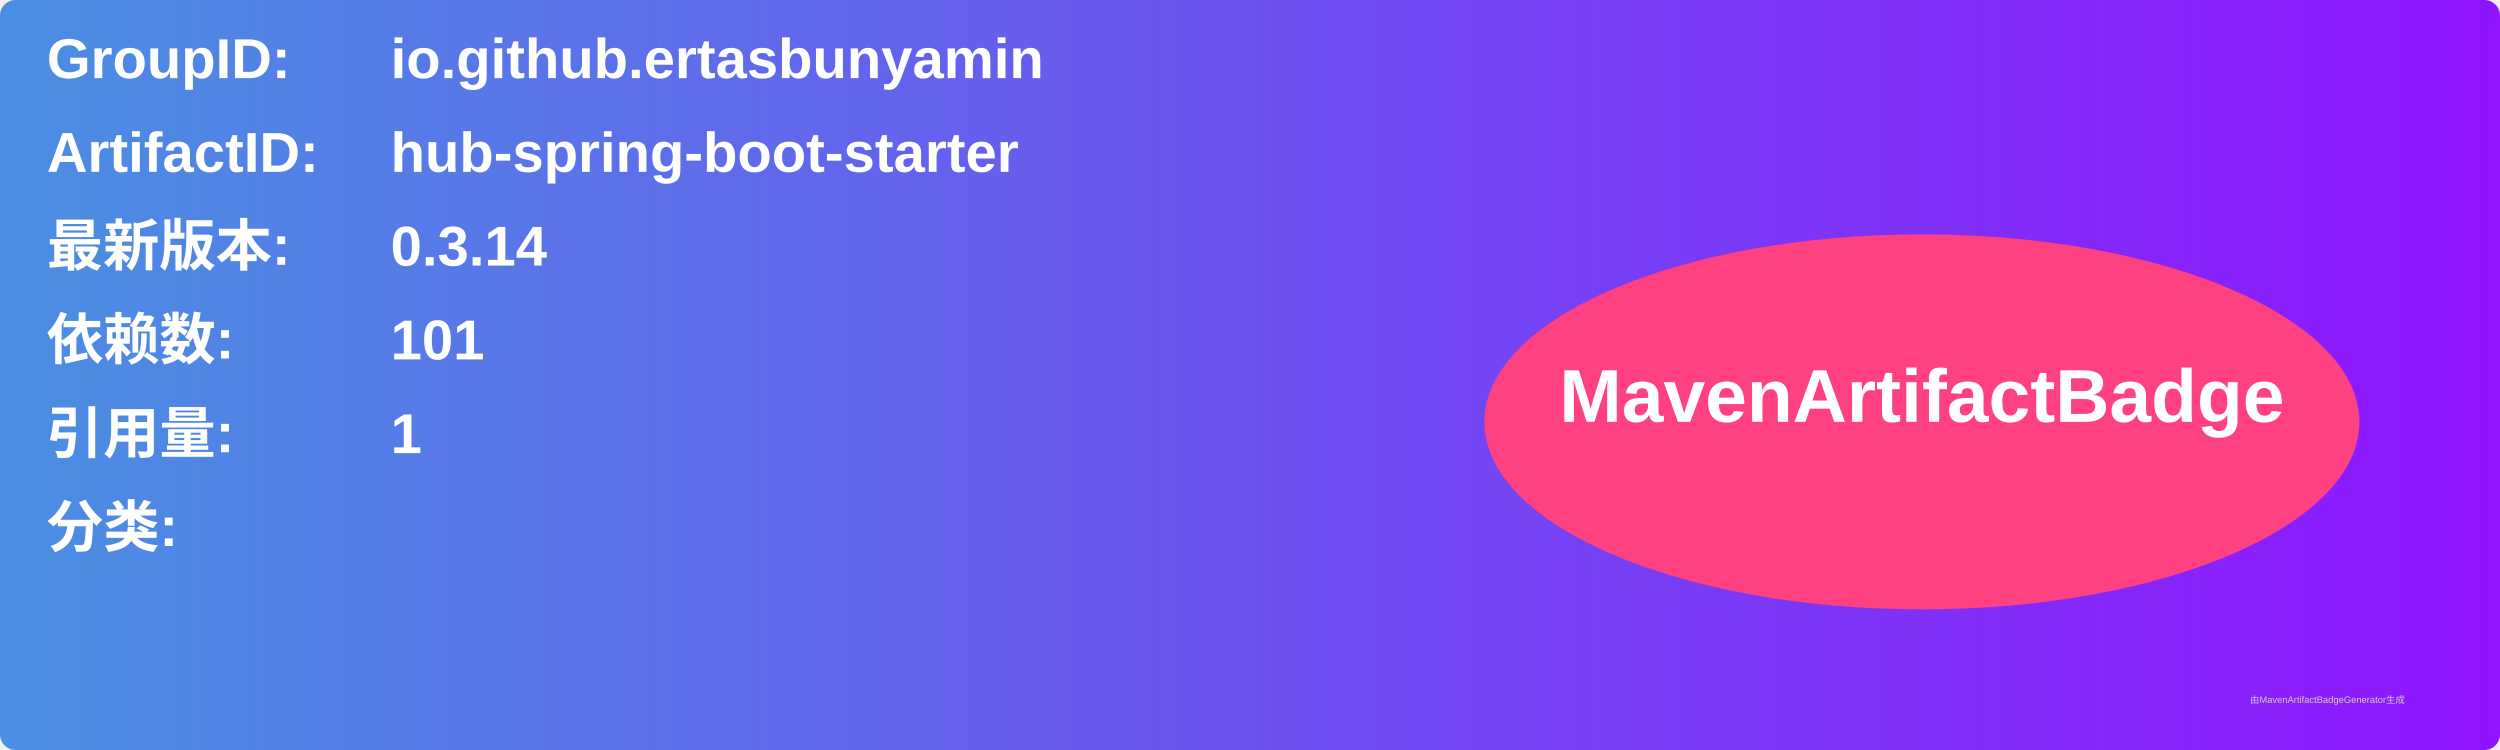
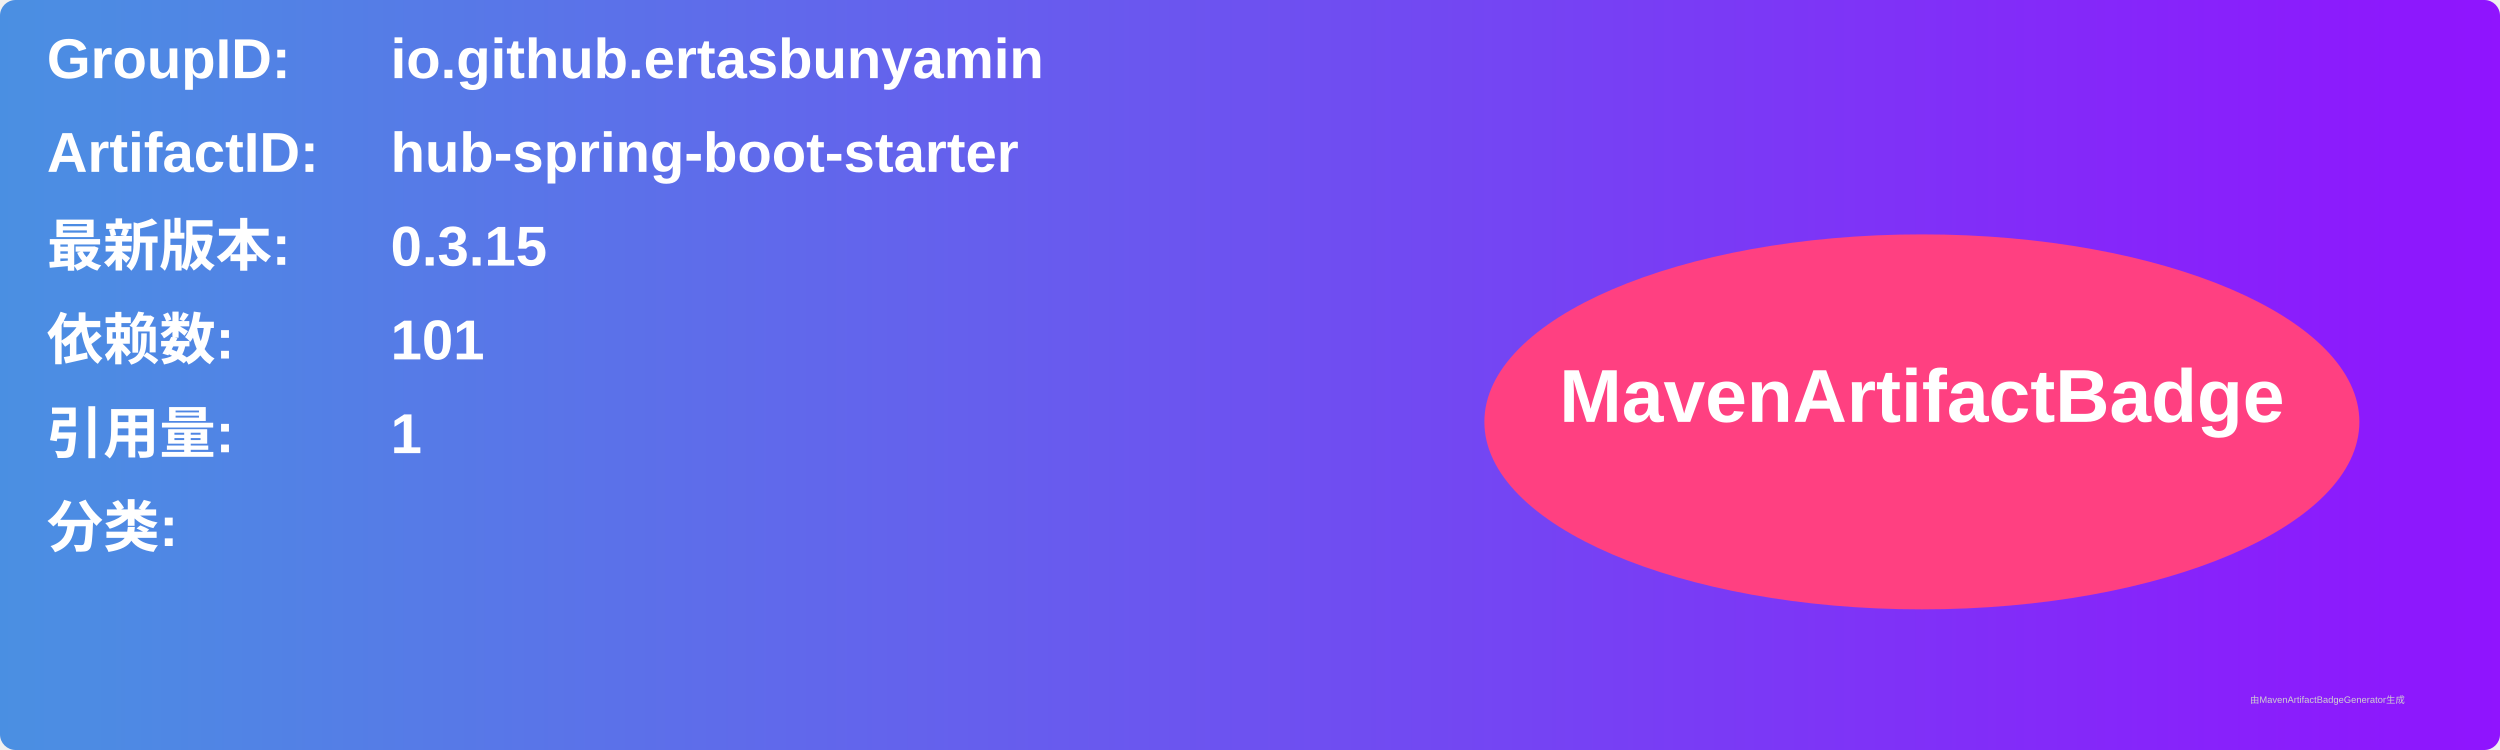
<svg xmlns="http://www.w3.org/2000/svg" width="800" height="240" viewBox="0 0 800 240">
  <linearGradient id="grad" x1="0%" y1="0%" x2="100%" y2="0%">
    <stop offset="0%" stop-color="#4a90e2" />
    <stop offset="100%" stop-color="#9013fe" />
  </linearGradient>
  <rect width="100%" height="100%" rx="5" ry="5" fill="url(#grad)" />
  <g transform="translate(15, 15)">
    <text x="0" y="10" font-family="Arial" font-size="18" fill="white" font-weight="bold" width="260">GroupID:</text>
    <text x="110" y="10" font-family="Arial" font-size="18" fill="white" font-weight="bold" width="460">io.github.ertasbunyamin</text>
    <text x="0" y="40" font-family="Arial" font-size="18" fill="white" font-weight="bold" width="260">ArtifactID:</text>
    <text x="110" y="40" font-family="Arial" font-size="18" fill="white" font-weight="bold" width="460">hub-spring-boot-starter</text>
    <text x="0" y="70" font-family="Arial" font-size="18" fill="white" font-weight="bold">最新版本:</text>
    <text x="110" y="70" font-family="Arial" font-size="18" fill="white" font-weight="bold">
-       <tspan font-weight="bold">0.3.14</tspan>
+       <tspan font-weight="bold">0.3.15</tspan>
    </text>
    <text x="0" y="100" font-family="Arial" font-size="18" fill="white" font-weight="bold">依赖数: </text>
    <text x="110" y="100" font-family="Arial" font-size="18" fill="white">
      <tspan font-weight="bold">101</tspan>
    </text>
    <text x="0" y="130" font-family="Arial" font-size="18" fill="white" font-weight="bold">引用量: </text>
    <text x="110" y="130" font-family="Arial" font-size="18" fill="white">
      <tspan font-weight="bold">1</tspan>
    </text>
    <text x="0" y="160" font-family="Arial" font-size="18" fill="white" font-weight="bold">分类:</text>
    <text x="10" y="190" font-family="Arial" font-size="10" fill="white">
      <tspan font-weight="bold" />
    </text>
    <ellipse cx="600" cy="120" rx="140" ry="60" fill="#ff4081" />
    <text x="600" y="120" text-anchor="middle" font-family="Arial" font-size="24" fill="white" font-weight="bold">MavenArtifactBadge</text>
  </g>
  <text x="720" y="225" font-family="Arial" font-size="3" fill="#d0d0d0">由MavenArtifactBadgeGenerator生成</text>
</svg>
